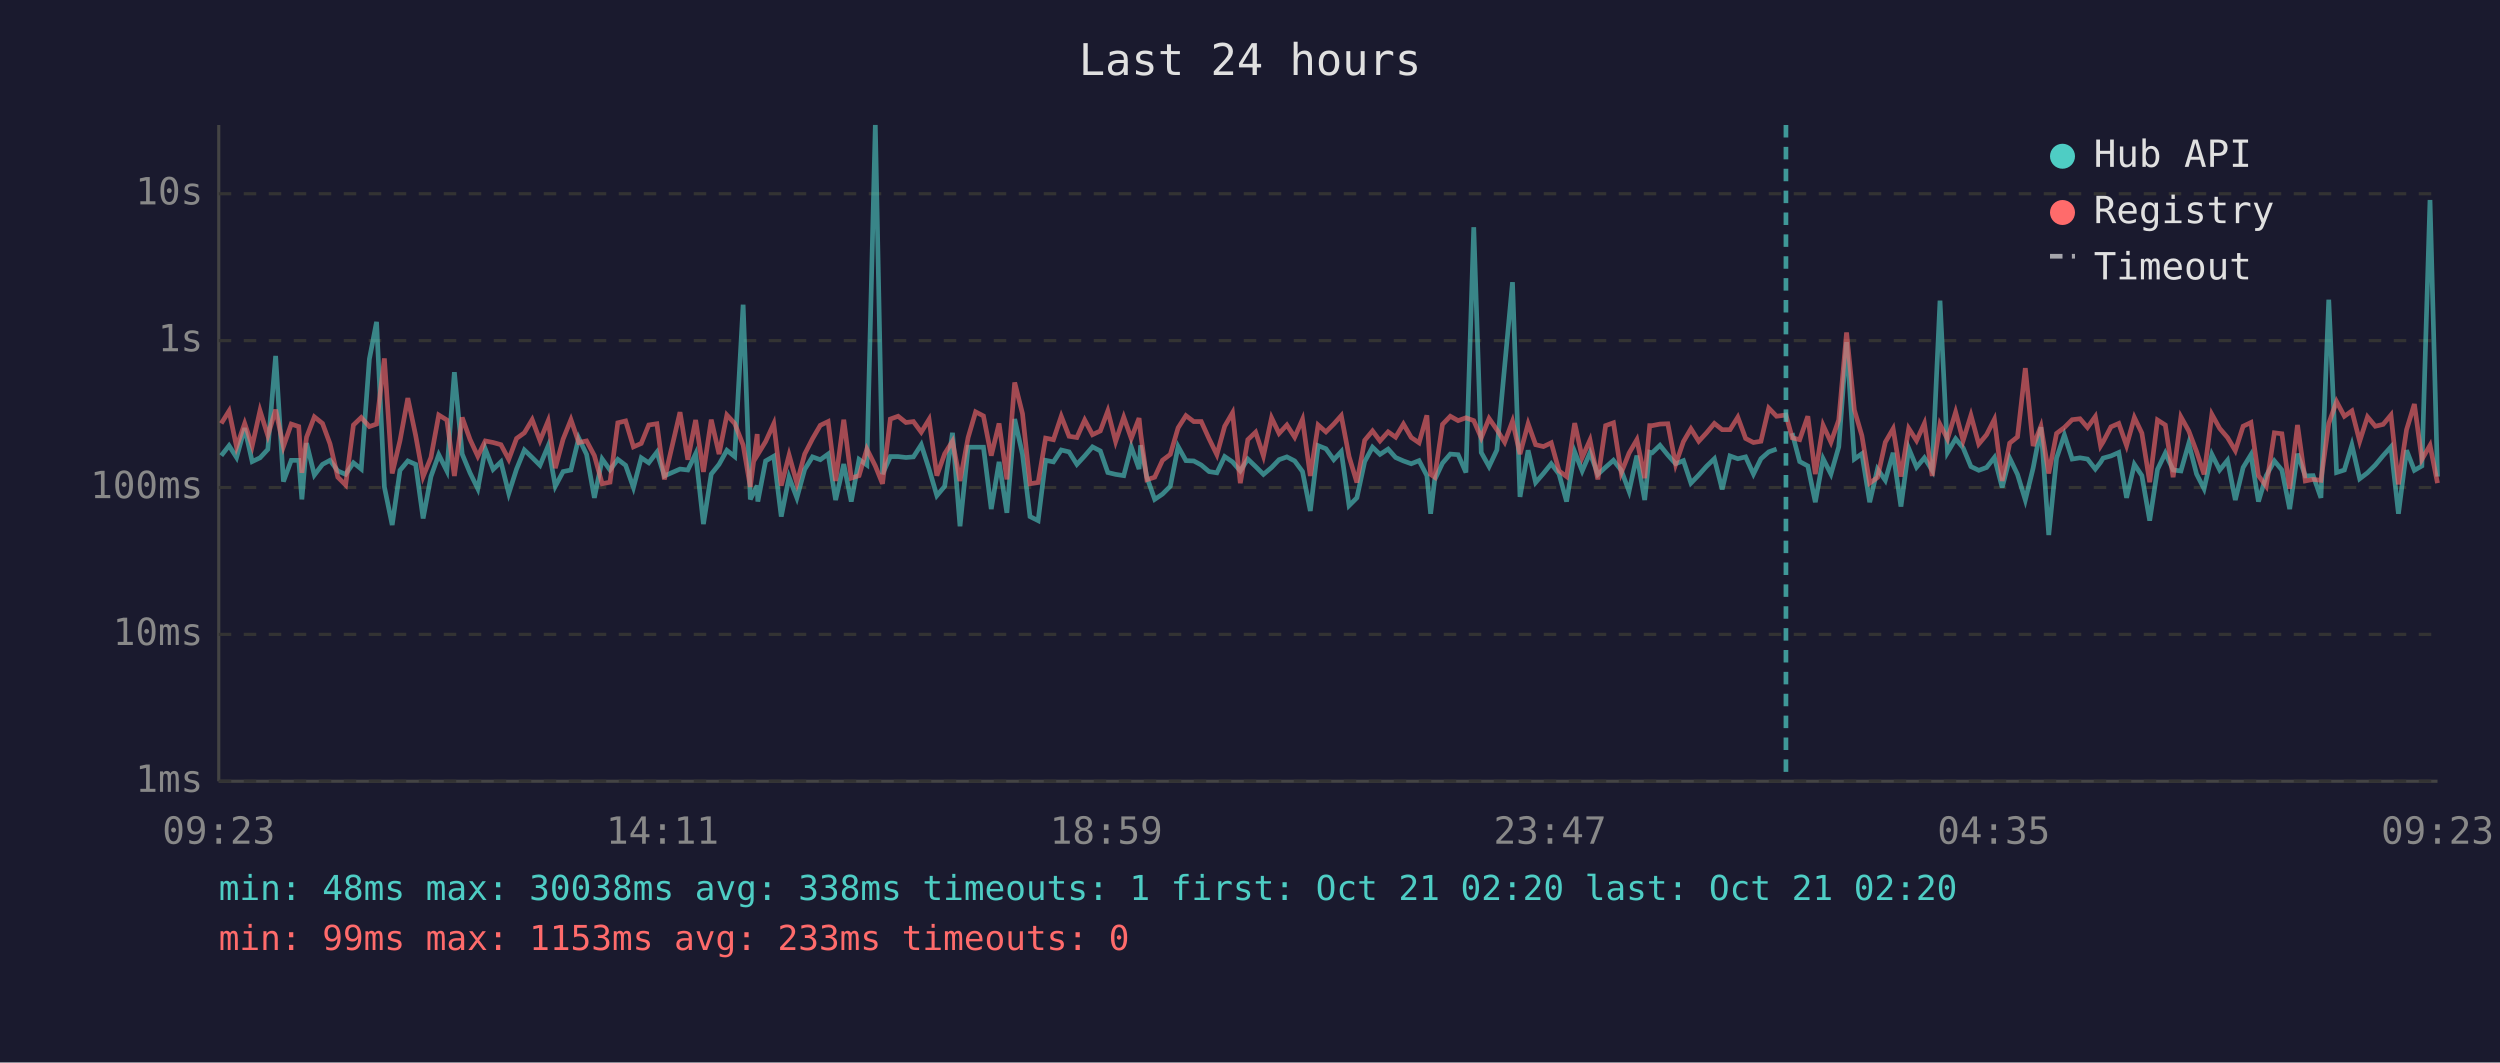
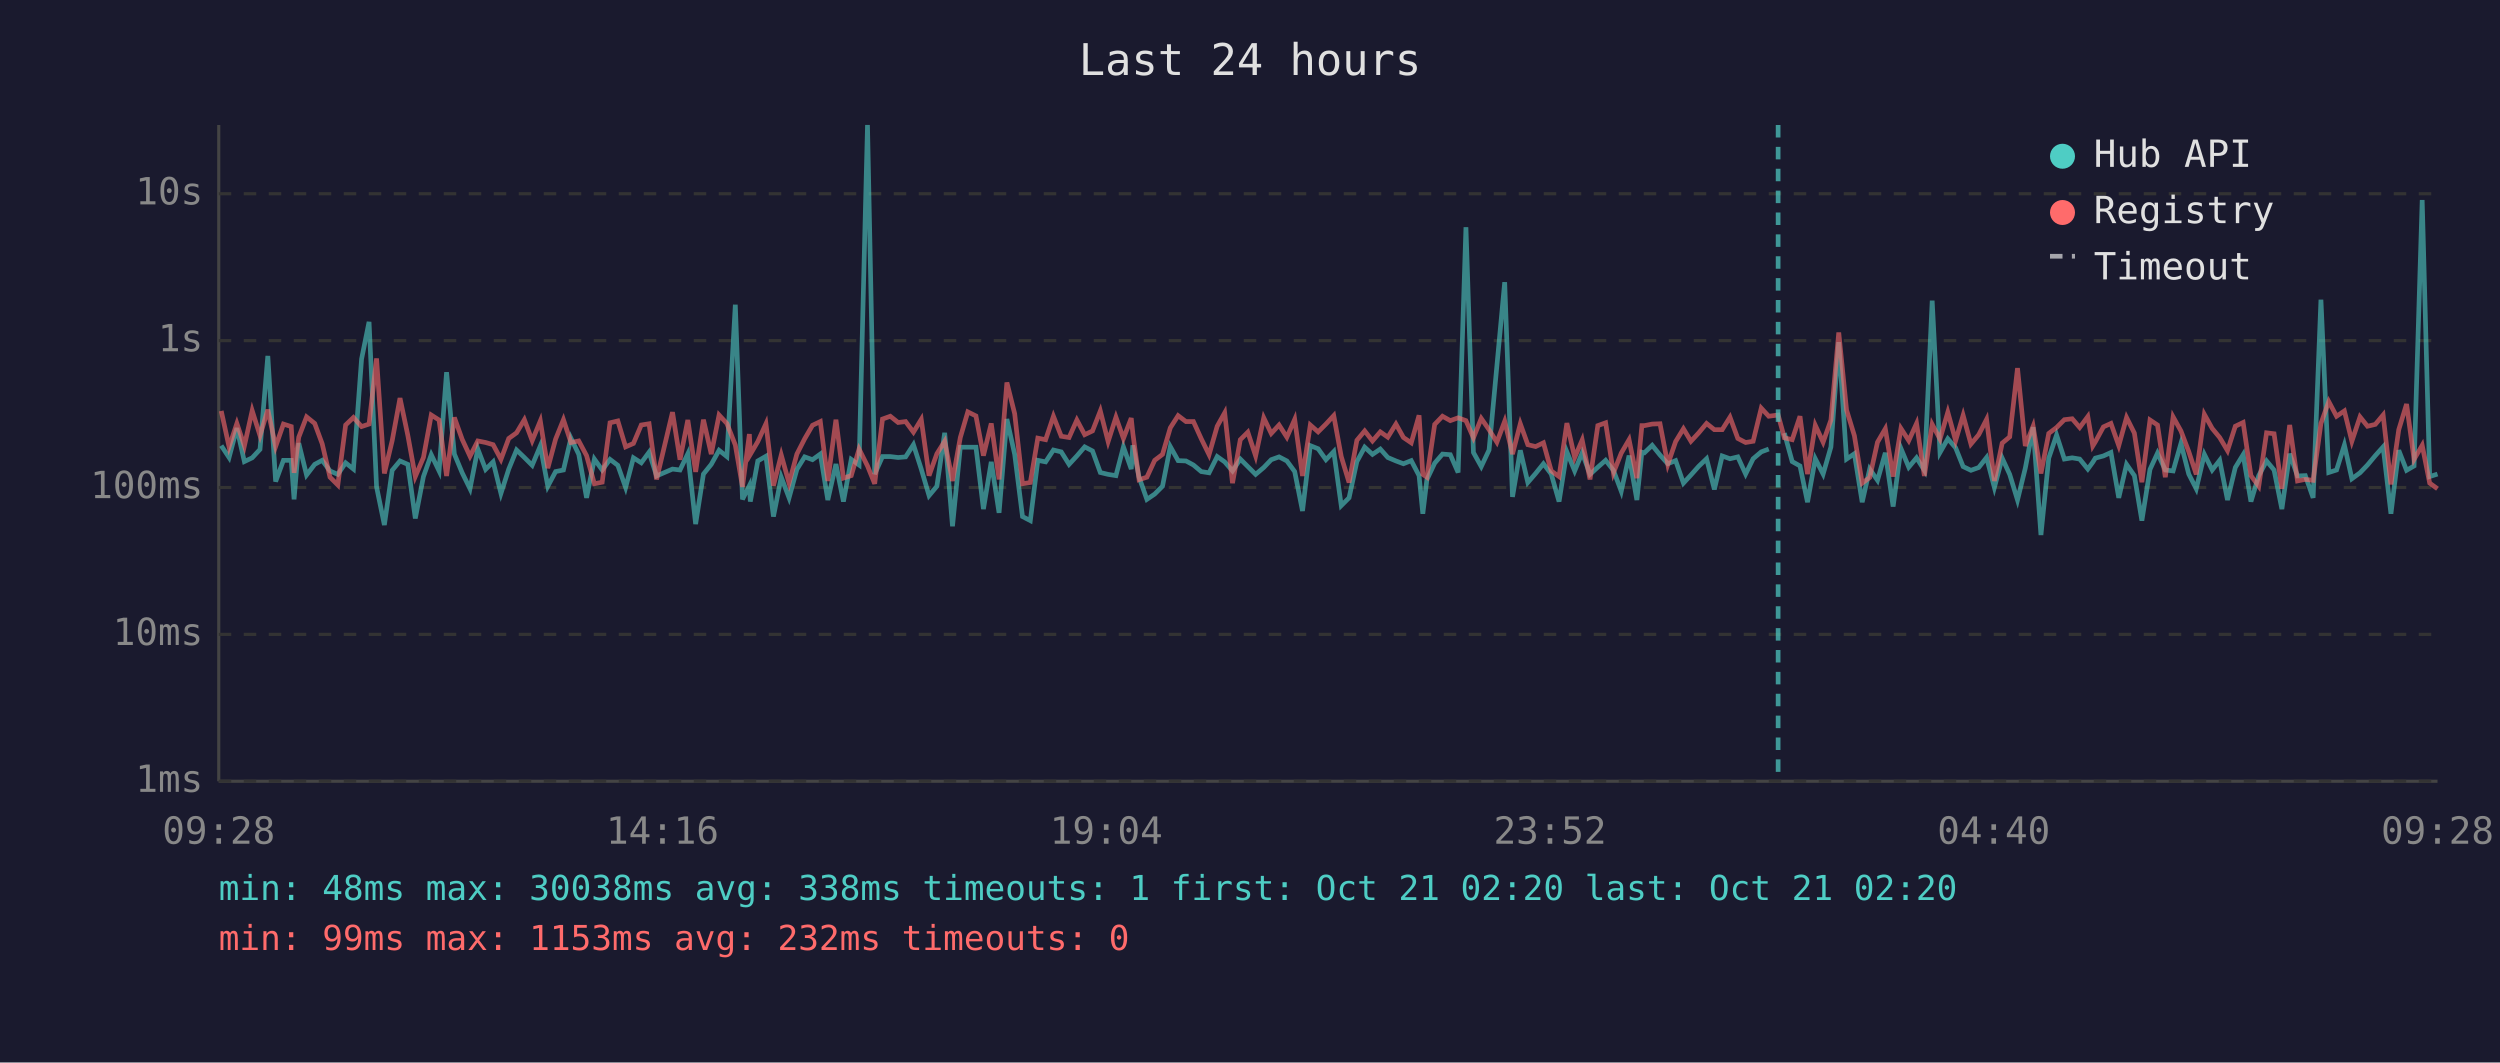
<svg xmlns="http://www.w3.org/2000/svg" viewBox="0 0 800 340" font-family="monospace" font-size="12">
  <rect width="800" height="340" fill="#1a1a2e" />
  <text x="400" y="24" fill="#e0e0e0" font-size="14" text-anchor="middle">Last 24 hours</text>
  <line x1="70" y1="40" x2="70" y2="250" stroke="#444" stroke-width="1" />
  <line x1="70" y1="250" x2="780" y2="250" stroke="#444" stroke-width="1" />
  <line x1="70" y1="250" x2="780" y2="250" stroke="#333" stroke-width="1" stroke-dasharray="4" />
  <text x="65" y="250" fill="#888" text-anchor="end" dominant-baseline="middle">1ms</text>
  <line x1="70" y1="203" x2="780" y2="203" stroke="#333" stroke-width="1" stroke-dasharray="4" />
  <text x="65" y="203" fill="#888" text-anchor="end" dominant-baseline="middle">10ms</text>
  <line x1="70" y1="156" x2="780" y2="156" stroke="#333" stroke-width="1" stroke-dasharray="4" />
  <text x="65" y="156" fill="#888" text-anchor="end" dominant-baseline="middle">100ms</text>
  <line x1="70" y1="109" x2="780" y2="109" stroke="#333" stroke-width="1" stroke-dasharray="4" />
  <text x="65" y="109" fill="#888" text-anchor="end" dominant-baseline="middle">1s</text>
  <line x1="70" y1="62" x2="780" y2="62" stroke="#333" stroke-width="1" stroke-dasharray="4" />
  <text x="65" y="62" fill="#888" text-anchor="end" dominant-baseline="middle">10s</text>
-   <text x="70" y="270" fill="#888" text-anchor="middle">09:23</text>
-   <text x="212" y="270" fill="#888" text-anchor="middle">14:11</text>
-   <text x="354" y="270" fill="#888" text-anchor="middle">18:59</text>
-   <text x="496" y="270" fill="#888" text-anchor="middle">23:47</text>
-   <text x="638" y="270" fill="#888" text-anchor="middle">04:35</text>
-   <text x="780" y="270" fill="#888" text-anchor="middle">09:23</text>
-   <polyline points="70.8,145.8 73.3,142.6 75.7,146.4 78.3,137.0 80.7,147.7 83.2,146.5 85.7,143.8 88.2,113.9 90.7,154.1 93.2,147.3 95.6,147.3 96.6,159.8 98.1,141.8 100.6,152.0 103.2,148.6 105.6,147.3 108.1,150.7 110.6,151.8 113.1,148.1 115.6,150.1 118.2,114.9 120.5,103.0 123.0,155.8 125.5,168.0 128.0,150.5 130.5,147.5 133.0,148.6 135.4,165.9 137.9,152.5 140.4,145.5 143.0,150.7 145.4,119.1 147.9,145.3 150.4,151.3 152.9,156.4 155.3,143.7 157.8,150.2 160.3,147.8 162.8,157.9 165.3,150.1 167.8,144.0 170.3,146.4 172.8,148.9 175.4,142.7 177.7,155.6 180.2,150.9 182.7,150.4 185.2,140.2 187.7,145.4 190.2,159.3 192.7,146.9 195.2,150.4 197.7,147.0 200.2,148.9 202.7,156.0 205.2,146.5 207.6,148.1 210.2,144.7 212.6,152.3 217.6,150.1 220.1,150.4 222.6,145.2 225.1,167.7 227.6,151.7 230.1,148.6 232.6,144.1 235.1,146.1 237.8,97.5 240.1,159.8 242.3,155.4 242.5,160.5 245.0,147.5 247.6,146.0 250.0,165.3 252.5,152.7 255.0,159.3 257.5,150.2 260.0,146.2 262.5,147.1 265.0,145.3 267.4,160.0 270.0,148.5 272.4,160.5 274.9,147.0 277.4,148.8 280.1,40.0 282.4,151.7 284.9,146.1 287.4,146.1 289.9,146.4 292.3,146.2 294.8,142.3 297.3,150.1 299.8,158.6 302.3,155.6 304.8,138.5 307.2,168.4 309.8,143.1 312.2,143.1 314.7,143.1 317.2,162.9 319.7,147.8 322.2,164.1 324.7,134.1 327.2,145.4 329.6,165.3 332.2,166.6 334.6,147.3 337.1,147.8 339.6,144.0 342.1,144.6 344.6,148.6 347.1,145.9 349.6,143.0 352.1,144.3 354.5,151.2 357.0,151.8 359.6,152.2 362.0,143.0 364.5,150.1 365.0,142.5 367.0,152.7 369.5,159.8 372.0,158.1 374.5,155.6 377.0,142.9 379.5,147.4 382.0,147.5 384.4,148.8 386.9,150.9 389.4,151.3 391.9,146.1 394.4,147.8 396.9,150.7 399.3,146.9 401.8,149.3 404.3,151.8 406.9,149.6 409.3,147.1 411.8,146.2 414.3,147.5 416.8,150.9 419.3,163.5 421.8,142.6 424.3,143.6 426.8,147.1 429.2,144.5 431.7,161.8 434.2,159.3 436.7,147.7 439.2,143.1 441.6,145.4 444.2,143.7 446.6,146.4 449.1,147.5 451.6,148.4 454.1,147.4 456.6,152.2 457.8,164.4 459.1,153.5 461.6,148.2 464.1,145.3 466.6,145.5 469.1,151.2 471.6,72.7 474.0,144.8 476.5,149.3 479.0,144.0 481.5,117.1 484.0,90.3 486.4,159.0 489.0,144.1 491.4,154.4 493.9,151.5 496.4,148.4 498.9,151.7 501.3,160.5 503.9,144.6 506.3,150.7 508.8,144.9 511.3,151.8 513.8,149.5 516.3,147.3 518.8,150.5 521.3,157.2 523.8,145.8 526.3,160.0 527.9,144.7 528.7,144.9 531.2,142.5 533.7,145.6 536.2,148.4 538.7,147.4 541.1,154.6 543.6,152.0 546.1,149.2 548.6,146.8 551.1,156.6 553.6,145.9 556.1,146.8 558.6,146.2 561.1,151.7 563.5,146.8 566.0,144.6 568.5,143.7" fill="none" stroke="#4ecdc4" stroke-width="1.5" opacity="0.6" />
-   <polyline points="573.5,138.6 575.9,147.7 578.5,149.1 580.9,160.7 583.4,146.8 585.9,151.7 588.4,143.0 590.9,109.5 593.4,146.9 595.8,145.2 598.3,160.7 600.8,150.1 603.3,153.7 605.8,144.9 608.3,162.1 610.8,143.5 613.3,149.5 615.8,146.5 618.3,150.5 620.8,96.2 623.2,144.8 625.8,140.4 628.2,143.3 630.7,149.3 633.2,150.5 635.7,149.6 638.2,146.4 640.7,156.0 643.1,146.6 645.6,151.8 648.1,160.0 650.6,149.8 653.1,136.7 655.6,171.2 658.1,146.6 660.6,139.2 663.1,146.9 665.6,146.5 668.0,146.9 670.5,150.1 672.2,147.9 673.0,146.6 675.5,145.9 678.0,144.8 680.5,159.3 683.0,148.6 685.4,152.2 687.9,166.6 690.4,150.2 692.9,145.0 695.4,150.4 697.9,150.7 700.4,141.9 702.9,151.7 705.3,156.4 707.8,145.4 710.3,150.4 712.8,147.3 715.3,160.0 717.8,149.6 720.3,145.5 722.7,160.5 725.2,152.2 727.8,147.5 730.2,150.4 732.7,162.9 735.2,145.2 737.7,152.3 740.2,152.2 742.7,159.3 745.2,95.9 747.7,151.2 750.2,150.4 752.6,142.4 755.1,153.2 757.6,151.3 760.1,148.8 762.6,145.8 765.1,143.0 767.5,164.4 770.1,144.1 772.6,150.5 775.0,149.1 777.6,64.0 780.0,152.5" fill="none" stroke="#4ecdc4" stroke-width="1.5" opacity="0.6" />
-   <polyline points="70.8,135.5 73.3,131.5 75.7,143.0 78.3,135.5 80.7,142.7 83.2,131.4 85.7,139.4 88.2,131.1 90.7,142.9 93.2,135.7 95.6,136.5 96.6,151.3 98.1,139.9 100.6,133.4 103.2,135.5 105.6,142.0 108.1,152.7 110.6,155.2 113.1,136.0 115.6,133.6 118.2,136.5 120.5,135.7 123.0,114.7 125.5,151.5 128.0,141.0 130.5,127.4 133.0,139.3 135.4,152.5 137.9,146.4 140.4,132.8 143.0,134.4 145.4,152.3 147.9,133.6 150.4,140.6 152.9,146.0 155.3,141.1 157.8,141.6 160.3,142.3 162.8,147.0 165.3,140.3 167.8,138.5 170.3,134.3 172.8,141.0 175.4,134.7 177.7,149.8 180.2,140.5 182.7,134.3 185.2,141.6 187.7,141.1 190.2,145.8 192.7,154.8 195.2,154.3 197.7,135.3 200.2,134.7 202.7,143.0 205.2,141.9 207.6,136.0 210.2,135.6 212.6,153.4 217.6,131.9 220.1,147.1 222.6,134.4 225.1,151.0 227.6,134.3 230.1,145.3 232.6,132.8 235.1,135.5 237.8,142.4 240.1,155.8 242.3,138.9 242.5,145.4 245.0,141.3 247.6,135.6 250.0,155.4 252.5,145.6 255.0,154.6 257.5,145.3 260.0,140.4 262.5,136.1 265.0,134.9 267.4,153.9 270.0,134.3 272.4,153.0 274.9,152.2 277.4,143.7 280.1,149.1 282.4,154.8 284.9,134.1 287.4,133.2 289.9,135.2 292.3,134.9 294.8,138.3 297.3,134.2 299.8,152.2 302.3,145.2 304.8,141.2 307.2,153.9 309.8,140.0 312.2,131.8 314.7,133.1 317.2,145.8 319.7,135.5 322.2,153.4 324.7,122.4 327.2,132.4 329.6,154.8 332.2,154.4 334.6,140.2 337.1,140.7 339.6,133.2 342.1,139.6 344.6,140.0 347.1,134.4 349.6,139.1 352.1,137.9 354.5,131.5 357.0,141.3 359.6,133.5 362.0,140.3 364.5,133.8 365.0,138.6 367.0,153.5 369.5,152.7 372.0,147.3 374.5,145.4 377.0,136.9 379.5,133.0 382.0,134.9 384.4,134.9 386.9,140.4 389.4,145.5 391.9,136.4 394.4,132.1 396.9,154.6 399.3,140.7 401.8,138.3 404.3,145.9 406.9,133.7 409.3,138.7 411.8,136.0 414.3,139.9 416.8,134.2 419.3,152.3 421.8,136.0 424.3,138.2 426.8,135.7 429.2,133.0 431.7,146.1 434.2,154.4 436.7,140.9 439.2,137.9 441.6,141.1 444.2,138.2 446.6,139.9 449.1,135.7 451.6,140.0 454.1,141.7 456.6,132.9 457.8,151.8 459.1,152.7 461.6,135.8 464.1,133.2 466.6,134.6 469.1,133.7 471.6,134.6 474.0,140.1 476.5,133.9 479.0,137.5 481.5,141.5 484.0,134.8 486.4,145.3 489.0,135.6 491.4,142.3 493.9,142.9 496.4,141.7 498.9,150.7 501.3,152.5 503.9,135.4 506.3,146.4 508.8,140.8 511.3,153.4 513.8,136.2 516.3,135.3 518.8,151.3 521.3,145.0 523.8,140.7 526.3,153.0 527.9,136.2 528.7,136.2 531.2,135.7 533.7,135.6 536.2,148.6 538.7,141.3 541.1,137.2 543.6,141.2 546.1,138.5 548.6,135.5 551.1,137.5 553.6,137.5 556.1,133.5 558.6,140.3 561.1,141.6 563.5,141.2 566.0,130.6 568.5,133.2 571.5,132.8 573.5,140.1 575.9,140.7 578.5,133.2 580.9,151.7 583.4,136.1 585.9,141.5 588.4,134.4 590.9,106.4 593.4,131.2 595.8,139.4 598.3,154.6 600.8,152.8 603.3,141.5 605.8,137.2 608.3,152.5 610.8,137.1 613.3,141.0 615.8,135.5 618.3,152.3 620.8,135.8 623.2,140.5 625.8,131.9 628.2,141.0 630.7,132.9 633.2,142.1 635.7,139.1 638.2,134.2 640.7,153.9 643.1,141.8 645.6,139.8 648.1,117.8 650.6,142.7 653.1,136.4 655.6,151.5 658.1,138.7 660.6,136.8 663.1,134.3 665.6,134.0 668.0,136.8 670.5,133.3 672.2,142.7 673.0,141.4 675.5,136.6 678.0,135.5 680.5,142.6 683.0,133.6 685.4,138.6 687.9,154.3 690.4,134.4 692.9,136.0 695.4,152.7 697.9,133.4 700.4,137.9 702.9,144.5 705.3,151.8 707.8,132.6 710.3,137.1 712.8,140.0 715.3,144.2 717.8,136.4 720.3,135.2 722.7,152.2 725.2,155.6 727.8,138.5 730.2,138.8 732.7,156.4 735.2,136.0 737.7,153.9 740.2,153.4 742.7,153.7 745.2,135.5 747.7,128.5 750.2,133.2 752.6,131.5 755.1,141.2 757.6,133.4 760.1,136.4 762.6,135.8 765.1,132.8 767.5,155.0 770.1,137.5 772.6,129.3 775.0,147.0 777.6,142.5 780.0,154.6" fill="none" stroke="#ff6b6b" stroke-width="1.5" opacity="0.6" />
-   <line x1="571.5" y1="40" x2="571.5" y2="250" stroke="#4ecdc4" stroke-width="1.5" stroke-dasharray="4,3" opacity="0.7" />
+   <text x="70" y="270" fill="#888" text-anchor="middle">09:28</text>
+   <text x="212" y="270" fill="#888" text-anchor="middle">14:16</text>
+   <text x="354" y="270" fill="#888" text-anchor="middle">19:04</text>
+   <text x="496" y="270" fill="#888" text-anchor="middle">23:52</text>
+   <text x="638" y="270" fill="#888" text-anchor="middle">04:40</text>
+   <text x="780" y="270" fill="#888" text-anchor="middle">09:28</text>
+   <polyline points="70.8,142.6 73.3,146.4 75.8,137.0 78.2,147.7 80.7,146.5 83.2,143.8 85.7,113.9 88.2,154.1 90.7,147.3 93.2,147.3 94.1,159.8 95.6,141.8 98.1,152.0 100.7,148.6 103.1,147.3 105.6,150.7 108.1,151.8 110.6,148.1 113.1,150.1 115.7,114.9 118.1,103.0 120.5,155.8 123.0,168.0 125.5,150.5 128.0,147.5 130.5,148.6 132.9,165.9 135.5,152.5 138.0,145.5 140.5,150.7 142.9,119.1 145.4,145.3 147.9,151.3 150.4,156.4 152.9,143.7 155.4,150.2 157.8,147.8 160.3,157.9 162.8,150.1 165.3,144.0 167.8,146.4 170.3,148.9 172.9,142.7 175.3,155.6 177.8,150.9 180.3,150.4 182.7,140.2 185.2,145.4 187.7,159.3 190.2,146.9 192.7,150.4 195.2,147.0 197.7,148.9 200.2,156.0 202.7,146.5 205.2,148.1 207.7,144.7 210.1,152.3 215.2,150.1 217.6,150.4 220.1,145.2 222.6,167.7 225.1,151.7 227.6,148.6 230.1,144.1 232.6,146.1 235.3,97.5 237.6,159.8 239.8,155.4 240.1,160.5 242.5,147.5 245.1,146.0 247.5,165.3 250.0,152.7 252.5,159.3 255.0,150.2 257.5,146.2 260.0,147.1 262.5,145.3 264.9,160.0 267.5,148.5 269.9,160.5 272.4,147.0 274.9,148.8 277.6,40.0 279.9,151.7 282.4,146.1 284.9,146.1 287.4,146.4 289.8,146.2 292.3,142.3 294.8,150.1 297.3,158.6 299.8,155.6 302.3,138.5 304.8,168.4 307.3,143.1 309.7,143.1 312.3,143.1 314.7,162.9 317.2,147.8 319.7,164.1 322.2,134.1 324.7,145.4 327.2,165.3 329.7,166.6 332.1,147.3 334.6,147.8 337.1,144.0 339.6,144.6 342.1,148.6 344.6,145.9 347.1,143.0 349.6,144.3 352.1,151.2 354.6,151.8 357.1,152.2 359.5,143.0 362.0,150.1 362.5,142.5 364.5,152.7 367.0,159.8 369.5,158.1 372.0,155.6 374.5,142.9 377.0,147.4 379.5,147.5 381.9,148.8 384.4,150.9 386.9,151.3 389.5,146.1 391.9,147.8 394.4,150.7 396.9,146.9 399.3,149.3 401.8,151.8 404.4,149.6 406.8,147.1 409.3,146.2 411.8,147.5 414.3,150.9 416.8,163.5 419.3,142.6 421.8,143.6 424.3,147.1 426.8,144.5 429.2,161.8 431.7,159.3 434.2,147.7 436.7,143.1 439.2,145.4 441.7,143.7 444.1,146.4 446.7,147.5 449.1,148.4 451.6,147.4 454.1,152.2 455.3,164.4 456.6,153.5 459.1,148.2 461.6,145.3 464.1,145.5 466.6,151.2 469.1,72.7 471.5,144.8 474.0,149.3 476.5,144.0 479.0,117.1 481.5,90.3 484.0,159.0 486.5,144.1 488.9,154.4 491.4,151.5 493.9,148.4 496.4,151.7 498.9,160.5 501.4,144.6 503.9,150.7 506.3,144.9 508.8,151.8 511.3,149.5 513.8,147.3 516.3,150.5 518.8,157.2 521.3,145.8 523.8,160.0 525.4,144.7 526.2,144.9 528.7,142.5 531.2,145.6 533.7,148.4 536.2,147.4 538.7,154.6 541.1,152.0 543.6,149.2 546.1,146.8 548.6,156.6 551.1,145.9 553.6,146.8 556.1,146.2 558.6,151.7 561.0,146.8 563.6,144.6 566.0,143.7" fill="none" stroke="#4ecdc4" stroke-width="1.5" opacity="0.6" />
+   <polyline points="571.0,138.6 573.5,147.7 576.0,149.1 578.4,160.7 580.9,146.8 583.4,151.7 585.9,143.0 588.4,109.5 590.9,146.9 593.4,145.2 595.9,160.7 598.3,150.1 600.8,153.7 603.3,144.9 605.8,162.1 608.3,143.5 610.8,149.5 613.3,146.5 615.8,150.5 618.3,96.2 620.8,144.8 623.3,140.4 625.8,143.3 628.2,149.3 630.7,150.5 633.2,149.6 635.7,146.4 638.2,156.0 640.7,146.6 643.1,151.8 645.6,160.0 648.1,149.8 650.6,136.7 653.1,171.2 655.6,146.6 658.1,139.2 660.6,146.9 663.1,146.5 665.5,146.9 668.1,150.1 669.7,147.9 670.5,146.6 673.1,145.9 675.5,144.8 678.0,159.3 680.5,148.6 683.0,152.2 685.4,166.6 688.0,150.2 690.4,145.0 692.9,150.4 695.4,150.7 697.9,141.9 700.4,151.7 702.8,156.4 705.4,145.4 707.9,150.4 710.3,147.3 712.8,160.0 715.3,149.6 717.8,145.5 720.3,160.5 722.8,152.2 725.3,147.5 727.7,150.4 730.2,162.9 732.7,145.2 735.2,152.3 737.7,152.2 740.2,159.3 742.7,95.9 745.2,151.2 747.7,150.4 750.2,142.4 752.6,153.2 755.2,151.3 757.6,148.8 760.1,145.8 762.6,143.0 765.1,164.4 767.6,144.1 770.1,150.5 772.5,149.1 775.1,64.0 777.5,152.5 780.0,151.7" fill="none" stroke="#4ecdc4" stroke-width="1.5" opacity="0.6" />
+   <polyline points="70.8,131.5 73.3,143.0 75.8,135.5 78.2,142.7 80.7,131.4 83.2,139.4 85.7,131.1 88.2,142.9 90.7,135.7 93.2,136.5 94.1,151.3 95.6,139.9 98.1,133.4 100.7,135.5 103.1,142.0 105.6,152.7 108.1,155.2 110.6,136.0 113.1,133.6 115.7,136.5 118.1,135.7 120.5,114.7 123.0,151.5 125.5,141.0 128.0,127.4 130.5,139.3 132.9,152.5 135.5,146.4 138.0,132.8 140.5,134.4 142.9,152.3 145.4,133.6 147.9,140.6 150.4,146.0 152.9,141.1 155.4,141.6 157.8,142.3 160.3,147.0 162.8,140.3 165.3,138.5 167.8,134.3 170.3,141.0 172.9,134.7 175.3,149.8 177.8,140.5 180.3,134.3 182.7,141.6 185.2,141.1 187.7,145.8 190.2,154.8 192.7,154.3 195.2,135.3 197.7,134.7 200.2,143.0 202.7,141.9 205.2,136.0 207.7,135.6 210.1,153.4 215.2,131.9 217.6,147.1 220.1,134.4 222.6,151.0 225.1,134.3 227.6,145.3 230.1,132.8 232.6,135.5 235.3,142.4 237.6,155.8 239.8,138.9 240.1,145.4 242.5,141.3 245.1,135.6 247.5,155.4 250.0,145.6 252.5,154.6 255.0,145.3 257.5,140.4 260.0,136.1 262.5,134.9 264.9,153.9 267.5,134.3 269.9,153.0 272.4,152.2 274.9,143.7 277.6,149.1 279.9,154.8 282.4,134.1 284.9,133.2 287.4,135.2 289.8,134.9 292.3,138.3 294.8,134.2 297.3,152.2 299.8,145.2 302.3,141.2 304.8,153.9 307.3,140.0 309.7,131.8 312.3,133.1 314.7,145.8 317.2,135.5 319.7,153.4 322.2,122.4 324.7,132.4 327.2,154.8 329.7,154.4 332.1,140.2 334.6,140.7 337.1,133.2 339.6,139.6 342.1,140.0 344.6,134.4 347.1,139.1 349.6,137.9 352.1,131.5 354.6,141.3 357.1,133.5 359.5,140.3 362.0,133.8 362.5,138.6 364.5,153.5 367.0,152.7 369.5,147.3 372.0,145.4 374.5,136.9 377.0,133.0 379.5,134.9 381.9,134.9 384.4,140.4 386.9,145.5 389.5,136.4 391.9,132.1 394.4,154.6 396.9,140.7 399.3,138.3 401.8,145.9 404.4,133.7 406.8,138.7 409.3,136.0 411.8,139.9 414.3,134.2 416.8,152.3 419.3,136.0 421.8,138.2 424.3,135.7 426.8,133.0 429.2,146.1 431.7,154.4 434.2,140.9 436.7,137.9 439.2,141.1 441.7,138.2 444.1,139.9 446.7,135.7 449.1,140.0 451.6,141.7 454.1,132.9 455.3,151.8 456.6,152.7 459.1,135.8 461.6,133.2 464.1,134.6 466.6,133.7 469.1,134.6 471.5,140.1 474.0,133.9 476.5,137.5 479.0,141.5 481.5,134.8 484.0,145.3 486.5,135.6 488.9,142.3 491.4,142.9 493.9,141.7 496.4,150.7 498.9,152.5 501.4,135.4 503.9,146.4 506.3,140.8 508.8,153.4 511.3,136.2 513.8,135.3 516.3,151.3 518.8,145.0 521.3,140.7 523.8,153.0 525.4,136.2 526.2,136.2 528.7,135.7 531.2,135.6 533.7,148.6 536.2,141.3 538.7,137.2 541.1,141.2 543.6,138.5 546.1,135.5 548.6,137.5 551.1,137.5 553.6,133.5 556.1,140.3 558.6,141.6 561.0,141.2 563.6,130.6 566.0,133.2 569.0,132.8 571.0,140.1 573.5,140.7 576.0,133.2 578.4,151.7 580.9,136.1 583.4,141.5 585.9,134.4 588.4,106.4 590.9,131.2 593.4,139.4 595.9,154.6 598.3,152.8 600.8,141.5 603.3,137.2 605.8,152.5 608.3,137.1 610.8,141.0 613.3,135.5 615.8,152.3 618.3,135.8 620.8,140.5 623.3,131.9 625.8,141.0 628.2,132.9 630.7,142.1 633.2,139.1 635.7,134.2 638.2,153.9 640.7,141.8 643.1,139.8 645.6,117.8 648.1,142.7 650.6,136.4 653.1,151.5 655.6,138.7 658.1,136.8 660.6,134.3 663.1,134.0 665.5,136.8 668.1,133.3 669.7,142.7 670.5,141.4 673.1,136.6 675.5,135.5 678.0,142.6 680.5,133.6 683.0,138.6 685.4,154.3 688.0,134.4 690.4,136.0 692.9,152.7 695.4,133.4 697.9,137.9 700.4,144.5 702.8,151.8 705.4,132.6 707.9,137.1 710.3,140.0 712.8,144.2 715.3,136.4 717.8,135.2 720.3,152.2 722.8,155.6 725.3,138.5 727.7,138.8 730.2,156.4 732.7,136.0 735.2,153.9 737.7,153.4 740.2,153.7 742.7,135.5 745.2,128.5 747.7,133.2 750.2,131.5 752.6,141.2 755.2,133.4 757.6,136.4 760.1,135.8 762.6,132.8 765.1,155.0 767.6,137.5 770.1,129.3 772.5,147.0 775.1,142.5 777.5,154.6 780.0,156.4" fill="none" stroke="#ff6b6b" stroke-width="1.5" opacity="0.6" />
+   <line x1="569.0" y1="40" x2="569.0" y2="250" stroke="#4ecdc4" stroke-width="1.5" stroke-dasharray="4,3" opacity="0.7" />
  <circle cx="660" cy="50" r="4" fill="#4ecdc4" />
  <text x="670" y="50" fill="#e0e0e0" dominant-baseline="middle">Hub API</text>
  <circle cx="660" cy="68" r="4" fill="#ff6b6b" />
  <text x="670" y="68" fill="#e0e0e0" dominant-baseline="middle">Registry</text>
  <line x1="656" y1="82" x2="664" y2="82" stroke="#e0e0e0" stroke-width="1.5" stroke-dasharray="4,3" opacity="0.7" />
  <text x="670" y="86" fill="#e0e0e0" dominant-baseline="middle">Timeout</text>
  <text x="70" y="288" fill="#4ecdc4" font-size="11">min: 48ms  max: 30038ms  avg: 338ms  timeouts: 1  first: Oct 21 02:20  last: Oct 21 02:20</text>
-   <text x="70" y="304" fill="#ff6b6b" font-size="11">min: 99ms  max: 1153ms  avg: 233ms  timeouts: 0</text>
+   <text x="70" y="304" fill="#ff6b6b" font-size="11">min: 99ms  max: 1153ms  avg: 232ms  timeouts: 0</text>
</svg>
